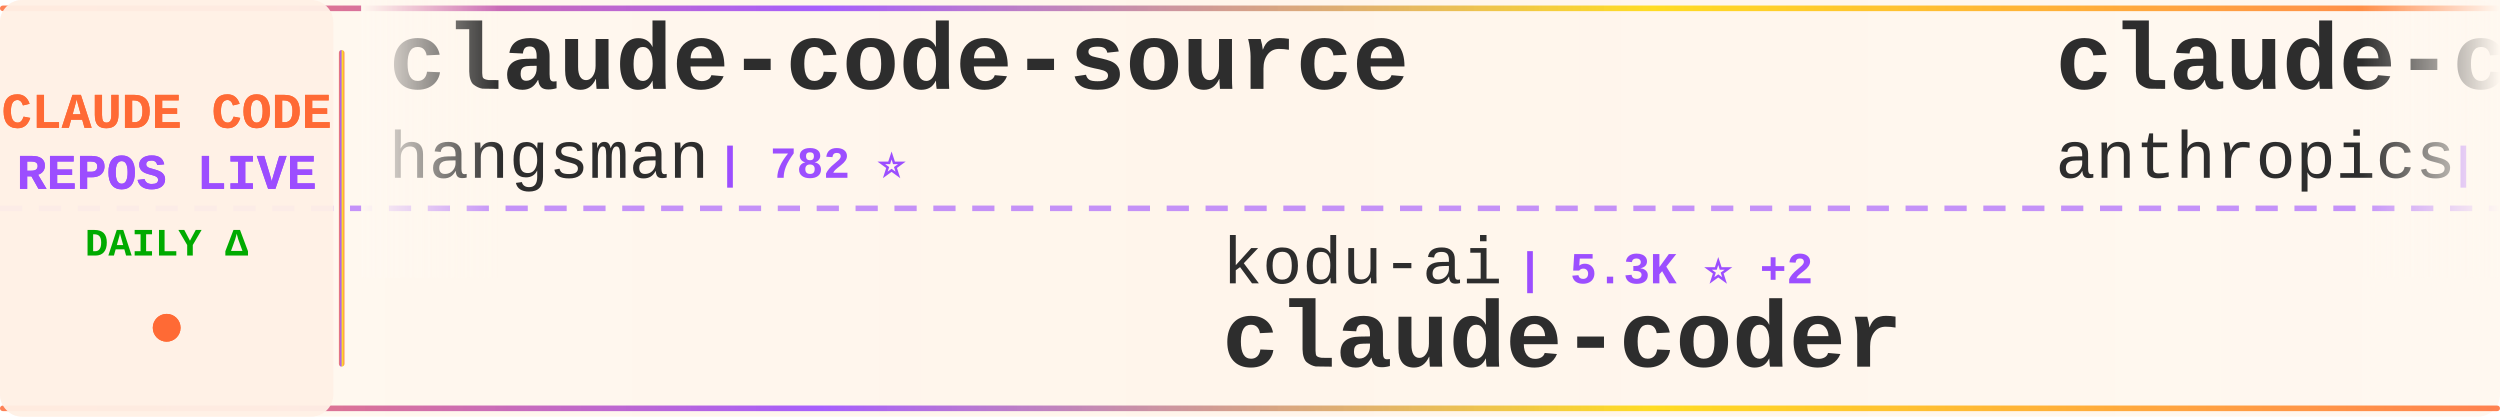
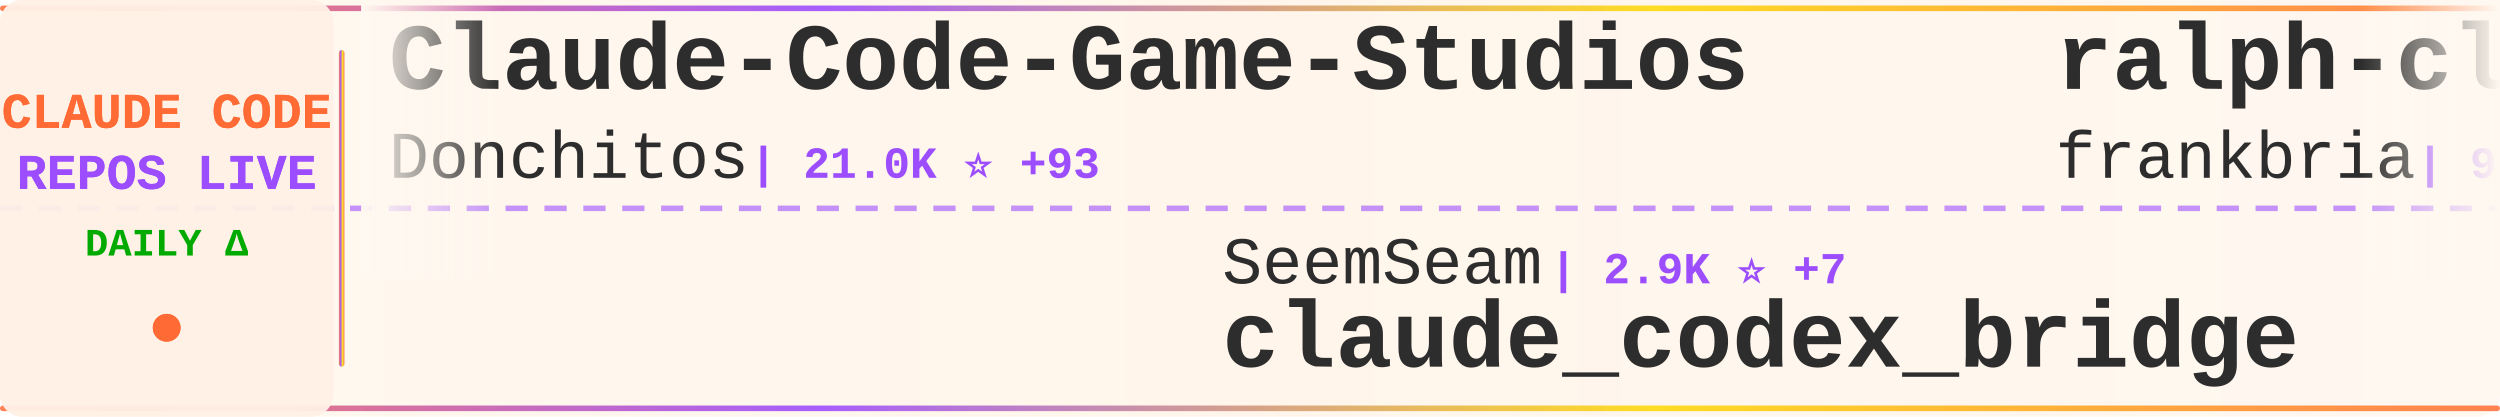
<svg xmlns="http://www.w3.org/2000/svg" width="900" height="150">
  <defs>
    <linearGradient id="tickerBg" x1="0%" y1="0%" x2="100%" y2="0%">
      <stop offset="0%" style="stop-color:#fff8f0;stop-opacity:0.98" />
      <stop offset="50%" style="stop-color:#fff5eb;stop-opacity:1" />
      <stop offset="100%" style="stop-color:#fff8f0;stop-opacity:0.98" />
    </linearGradient>
    <linearGradient id="borderGrad" x1="0%" y1="0%" x2="100%" y2="0%">
      <stop offset="0%" style="stop-color:#FF6B35;stop-opacity:0.85">
        <animate attributeName="stop-opacity" values="0.85;1;0.85" dur="2s" repeatCount="indefinite" />
      </stop>
      <stop offset="33%" style="stop-color:#9C4EFF;stop-opacity:0.9">
        <animate attributeName="stop-opacity" values="0.9;1;0.9" dur="2.2s" repeatCount="indefinite" />
      </stop>
      <stop offset="66%" style="stop-color:#FFD700;stop-opacity:0.85">
        <animate attributeName="stop-opacity" values="0.85;1;0.85" dur="1.8s" repeatCount="indefinite" />
      </stop>
      <stop offset="100%" style="stop-color:#FF6B35;stop-opacity:0.85">
        <animate attributeName="stop-opacity" values="0.85;1;0.85" dur="2s" repeatCount="indefinite" />
      </stop>
    </linearGradient>
    <filter id="textGlow">
      <feGaussianBlur stdDeviation="0.15" result="coloredBlur" />
      <feMerge>
        <feMergeNode in="coloredBlur" />
        <feMergeNode in="SourceGraphic" />
      </feMerge>
    </filter>
    <filter id="metricGlow">
      <feGaussianBlur stdDeviation="0.2" result="coloredBlur" />
      <feMerge>
        <feMergeNode in="coloredBlur" />
        <feMergeNode in="SourceGraphic" />
      </feMerge>
    </filter>
    <linearGradient id="leftFade" x1="0%" y1="0%" x2="100%" y2="0%">
      <stop offset="0%" style="stop-color:#fff8f0;stop-opacity:1" />
      <stop offset="100%" style="stop-color:#fff8f0;stop-opacity:0" />
    </linearGradient>
    <linearGradient id="rightFade" x1="0%" y1="0%" x2="100%" y2="0%">
      <stop offset="0%" style="stop-color:#fff8f0;stop-opacity:0" />
      <stop offset="100%" style="stop-color:#fff8f0;stop-opacity:1" />
    </linearGradient>
  </defs>
  <rect width="900" height="150" fill="url(#tickerBg)" rx="8" />
  <rect x="0" y="2" width="900" height="2" fill="url(#borderGrad)" rx="1" />
  <rect x="0" y="146" width="900" height="2" fill="url(#borderGrad)" rx="1" />
  <line x1="0" y1="75" x2="900" y2="75" stroke="#9C4EFF" stroke-width="2" stroke-dasharray="8 6" opacity="0.6" />
  <rect x="0" y="0" width="120" height="150" fill="#fff0e6" opacity="0.95" rx="8" />
  <text x="60" y="46" font-family="'Courier New', monospace" font-size="18" font-weight="bold" fill="#FF6B35" text-anchor="middle" filter="url(#textGlow)">
    CLAUDE CODE
  </text>
  <text x="60" y="68" font-family="'Courier New', monospace" font-size="18" font-weight="bold" fill="#9C4EFF" text-anchor="middle" filter="url(#textGlow)">
    REPOS LIVE
  </text>
  <text x="60" y="92" font-family="'Courier New', monospace" font-size="14" font-weight="bold" fill="#00aa00" text-anchor="middle">
    DAILY Δ
  </text>
  <circle cx="60" cy="118" r="5" fill="#FF6B35" filter="url(#metricGlow)">
    <animate attributeName="r" values="4;6;4" dur="1.5s" repeatCount="indefinite" />
    <animate attributeName="opacity" values="0.6;1;0.6" dur="1.5s" repeatCount="indefinite" />
  </circle>
  <rect x="122" y="18" width="2" height="114" fill="url(#borderGrad)" rx="1" />
  <clipPath id="tickerClip">
    <rect x="130" y="0" width="770" height="150" />
  </clipPath>
  <g clip-path="url(#tickerClip)">
    <g id="tickerItems">
      <animateTransform attributeName="transform" attributeType="XML" type="translate" from="0 0" to="-3000 0" dur="54s" repeatCount="indefinite" />
      <g transform="translate(0, 0)">
-         <text x="140" y="32" font-family="'Courier New', monospace" font-size="34" font-weight="bold" fill="#2d2d2d">claude-code-source</text>
-         <text x="140" y="64" font-family="'Courier New', monospace" font-size="24" font-weight="normal" fill="#2d2d2d" opacity="1.0">hangsman</text>
-         <text x="258" y="64" font-family="'Courier New', monospace" font-size="16" font-weight="bold" fill="#9C4EFF"> | 782 ⭐</text>
+         <text x="140" y="32" font-family="'Courier New', monospace" font-size="34" font-weight="bold" fill="#2d2d2d">Claude-Code-Game-Studios</text>
+         <text x="140" y="64" font-family="'Courier New', monospace" font-size="24" font-weight="normal" fill="#2d2d2d" opacity="1.0">Donchitos</text>
+         <text x="270" y="64" font-family="'Courier New', monospace" font-size="16" font-weight="bold" fill="#9C4EFF"> | 21.0K ⭐ +93</text>
      </g>
      <g transform="translate(300, 0)">
-         <text x="140" y="102" font-family="'Courier New', monospace" font-size="24" font-weight="normal" fill="#2d2d2d" opacity="1.0">kodu-ai</text>
-         <text x="246" y="102" font-family="'Courier New', monospace" font-size="16" font-weight="bold" fill="#9C4EFF"> | 5.3K ⭐ +2</text>
-         <text x="140" y="132" font-family="'Courier New', monospace" font-size="34" font-weight="bold" fill="#2d2d2d">claude-coder</text>
+         <text x="140" y="102" font-family="'Courier New', monospace" font-size="24" font-weight="normal" fill="#2d2d2d" opacity="1.0">SeemSeam</text>
+         <text x="258" y="102" font-family="'Courier New', monospace" font-size="16" font-weight="bold" fill="#9C4EFF"> | 2.9K ⭐ +7</text>
+         <text x="140" y="132" font-family="'Courier New', monospace" font-size="34" font-weight="bold" fill="#2d2d2d">claude_codex_bridge</text>
      </g>
      <g transform="translate(600, 0)">
-         <text x="140" y="32" font-family="'Courier New', monospace" font-size="34" font-weight="bold" fill="#2d2d2d">claude-code-security-rev...</text>
-         <text x="140" y="64" font-family="'Courier New', monospace" font-size="24" font-weight="normal" fill="#2d2d2d" opacity="1.0">anthropics</text>
-         <text x="282" y="64" font-family="'Courier New', monospace" font-size="16" font-weight="bold" fill="#9C4EFF"> | 5.0K ⭐ +11</text>
+         <text x="140" y="32" font-family="'Courier New', monospace" font-size="34" font-weight="bold" fill="#2d2d2d">ralph-claude-code</text>
+         <text x="140" y="64" font-family="'Courier New', monospace" font-size="24" font-weight="normal" fill="#2d2d2d" opacity="1.0">frankbria</text>
+         <text x="270" y="64" font-family="'Courier New', monospace" font-size="16" font-weight="bold" fill="#9C4EFF"> | 9.3K ⭐ +7</text>
      </g>
      <g transform="translate(900, 0)">
-         <text x="140" y="102" font-family="'Courier New', monospace" font-size="24" font-weight="normal" fill="#2d2d2d" opacity="1.0">shanraisshan</text>
-         <text x="306" y="102" font-family="'Courier New', monospace" font-size="16" font-weight="bold" fill="#9C4EFF"> | 56.7K ⭐ +146</text>
-         <text x="140" y="132" font-family="'Courier New', monospace" font-size="34" font-weight="bold" fill="#2d2d2d">claude-code-best-practic...</text>
+         <text x="140" y="102" font-family="'Courier New', monospace" font-size="24" font-weight="normal" fill="#2d2d2d" opacity="1.0">Hyper66666</text>
+         <text x="282" y="102" font-family="'Courier New', monospace" font-size="16" font-weight="bold" fill="#9C4EFF"> | 215 ⭐</text>
+         <text x="140" y="132" font-family="'Courier New', monospace" font-size="34" font-weight="bold" fill="#2d2d2d">claude-code-sourcemap</text>
      </g>
      <g transform="translate(1200, 0)">
-         <text x="140" y="32" font-family="'Courier New', monospace" font-size="34" font-weight="bold" fill="#2d2d2d">Claude-code</text>
-         <text x="140" y="64" font-family="'Courier New', monospace" font-size="24" font-weight="normal" fill="#2d2d2d" opacity="1.0">fazxes</text>
-         <text x="234" y="64" font-family="'Courier New', monospace" font-size="16" font-weight="bold" fill="#9C4EFF"> | 220 ⭐ +1</text>
+         <text x="140" y="32" font-family="'Courier New', monospace" font-size="34" font-weight="bold" fill="#2d2d2d">my-claude-code-setup</text>
+         <text x="140" y="64" font-family="'Courier New', monospace" font-size="24" font-weight="normal" fill="#2d2d2d" opacity="1.0">centminmod</text>
+         <text x="282" y="64" font-family="'Courier New', monospace" font-size="16" font-weight="bold" fill="#9C4EFF"> | 2.4K ⭐ +5</text>
      </g>
      <g transform="translate(1500, 0)">
-         <text x="140" y="102" font-family="'Courier New', monospace" font-size="24" font-weight="normal" fill="#2d2d2d" opacity="1.0">Alishahryar1</text>
-         <text x="306" y="102" font-family="'Courier New', monospace" font-size="16" font-weight="bold" fill="#9C4EFF"> | 32.8K ⭐ +195</text>
-         <text x="140" y="132" font-family="'Courier New', monospace" font-size="34" font-weight="bold" fill="#2d2d2d">free-claude-code</text>
+         <text x="140" y="102" font-family="'Courier New', monospace" font-size="24" font-weight="normal" fill="#2d2d2d" opacity="1.0">zstmfhy</text>
+         <text x="246" y="102" font-family="'Courier New', monospace" font-size="16" font-weight="bold" fill="#9C4EFF"> | 190 ⭐</text>
+         <text x="140" y="132" font-family="'Courier New', monospace" font-size="34" font-weight="bold" fill="#2d2d2d">Claude-code</text>
      </g>
      <g transform="translate(1800, 0)">
-         <text x="140" y="32" font-family="'Courier New', monospace" font-size="34" font-weight="bold" fill="#2d2d2d">Claude-Code</text>
-         <text x="140" y="64" font-family="'Courier New', monospace" font-size="24" font-weight="normal" fill="#2d2d2d" opacity="1.0">KPR111</text>
-         <text x="234" y="64" font-family="'Courier New', monospace" font-size="16" font-weight="bold" fill="#9C4EFF"> | 18 ⭐</text>
+         <text x="140" y="32" font-family="'Courier New', monospace" font-size="34" font-weight="bold" fill="#2d2d2d">Claude-Code-Usage-Monito...</text>
+         <text x="140" y="64" font-family="'Courier New', monospace" font-size="24" font-weight="normal" fill="#2d2d2d" opacity="1.0">Maciek-roboblog</text>
+         <text x="342" y="64" font-family="'Courier New', monospace" font-size="16" font-weight="bold" fill="#9C4EFF"> | 8.2K ⭐ +5</text>
      </g>
      <g transform="translate(2100, 0)">
-         <text x="140" y="102" font-family="'Courier New', monospace" font-size="24" font-weight="normal" fill="#2d2d2d" opacity="1.0">ponponon</text>
-         <text x="258" y="102" font-family="'Courier New', monospace" font-size="16" font-weight="bold" fill="#9C4EFF"> | 2.3K ⭐ +1</text>
-         <text x="140" y="132" font-family="'Courier New', monospace" font-size="34" font-weight="bold" fill="#2d2d2d">claude_code_src</text>
+         <text x="140" y="102" font-family="'Courier New', monospace" font-size="24" font-weight="normal" fill="#2d2d2d" opacity="1.0">AICoderTudou</text>
+         <text x="306" y="102" font-family="'Courier New', monospace" font-size="16" font-weight="bold" fill="#9C4EFF"> | 500 ⭐</text>
+         <text x="140" y="132" font-family="'Courier New', monospace" font-size="34" font-weight="bold" fill="#2d2d2d">claude-code-tudou</text>
      </g>
      <g transform="translate(2400, 0)">
-         <text x="140" y="32" font-family="'Courier New', monospace" font-size="34" font-weight="bold" fill="#2d2d2d">claude-code-proxy</text>
-         <text x="140" y="64" font-family="'Courier New', monospace" font-size="24" font-weight="normal" fill="#2d2d2d" opacity="1.0">1rgs</text>
-         <text x="210" y="64" font-family="'Courier New', monospace" font-size="16" font-weight="bold" fill="#9C4EFF"> | 3.6K ⭐ +2</text>
+         <text x="140" y="32" font-family="'Courier New', monospace" font-size="34" font-weight="bold" fill="#2d2d2d">claude-code-source</text>
+         <text x="140" y="64" font-family="'Courier New', monospace" font-size="24" font-weight="normal" fill="#2d2d2d" opacity="1.0">JrCx7scC</text>
+         <text x="258" y="64" font-family="'Courier New', monospace" font-size="16" font-weight="bold" fill="#9C4EFF"> | 370 ⭐</text>
      </g>
      <g transform="translate(2700, 0)">
-         <text x="140" y="102" font-family="'Courier New', monospace" font-size="24" font-weight="normal" fill="#2d2d2d" opacity="1.0">diet103</text>
-         <text x="246" y="102" font-family="'Courier New', monospace" font-size="16" font-weight="bold" fill="#9C4EFF"> | 9.7K ⭐ +1</text>
-         <text x="140" y="132" font-family="'Courier New', monospace" font-size="34" font-weight="bold" fill="#2d2d2d">claude-code-infrastructu...</text>
+         <text x="140" y="102" font-family="'Courier New', monospace" font-size="24" font-weight="normal" fill="#2d2d2d" opacity="1.0">777genius</text>
+         <text x="270" y="102" font-family="'Courier New', monospace" font-size="16" font-weight="bold" fill="#9C4EFF"> | 914 ⭐ +1</text>
+         <text x="140" y="132" font-family="'Courier New', monospace" font-size="34" font-weight="bold" fill="#2d2d2d">claude-code-source-code</text>
      </g>
      <g transform="translate(3000, 0)">
-         <text x="140" y="32" font-family="'Courier New', monospace" font-size="34" font-weight="bold" fill="#2d2d2d">claude-code-source</text>
-         <text x="140" y="64" font-family="'Courier New', monospace" font-size="24" font-weight="normal" fill="#2d2d2d" opacity="1.0">hangsman</text>
-         <text x="258" y="64" font-family="'Courier New', monospace" font-size="16" font-weight="bold" fill="#9C4EFF"> | 782 ⭐</text>
+         <text x="140" y="32" font-family="'Courier New', monospace" font-size="34" font-weight="bold" fill="#2d2d2d">Claude-Code-Game-Studios</text>
+         <text x="140" y="64" font-family="'Courier New', monospace" font-size="24" font-weight="normal" fill="#2d2d2d" opacity="1.0">Donchitos</text>
+         <text x="270" y="64" font-family="'Courier New', monospace" font-size="16" font-weight="bold" fill="#9C4EFF"> | 21.0K ⭐ +93</text>
      </g>
      <g transform="translate(3300, 0)">
-         <text x="140" y="102" font-family="'Courier New', monospace" font-size="24" font-weight="normal" fill="#2d2d2d" opacity="1.0">kodu-ai</text>
-         <text x="246" y="102" font-family="'Courier New', monospace" font-size="16" font-weight="bold" fill="#9C4EFF"> | 5.3K ⭐ +2</text>
-         <text x="140" y="132" font-family="'Courier New', monospace" font-size="34" font-weight="bold" fill="#2d2d2d">claude-coder</text>
+         <text x="140" y="102" font-family="'Courier New', monospace" font-size="24" font-weight="normal" fill="#2d2d2d" opacity="1.0">SeemSeam</text>
+         <text x="258" y="102" font-family="'Courier New', monospace" font-size="16" font-weight="bold" fill="#9C4EFF"> | 2.9K ⭐ +7</text>
+         <text x="140" y="132" font-family="'Courier New', monospace" font-size="34" font-weight="bold" fill="#2d2d2d">claude_codex_bridge</text>
      </g>
      <g transform="translate(3600, 0)">
-         <text x="140" y="32" font-family="'Courier New', monospace" font-size="34" font-weight="bold" fill="#2d2d2d">claude-code-security-rev...</text>
-         <text x="140" y="64" font-family="'Courier New', monospace" font-size="24" font-weight="normal" fill="#2d2d2d" opacity="1.0">anthropics</text>
-         <text x="282" y="64" font-family="'Courier New', monospace" font-size="16" font-weight="bold" fill="#9C4EFF"> | 5.0K ⭐ +11</text>
+         <text x="140" y="32" font-family="'Courier New', monospace" font-size="34" font-weight="bold" fill="#2d2d2d">ralph-claude-code</text>
+         <text x="140" y="64" font-family="'Courier New', monospace" font-size="24" font-weight="normal" fill="#2d2d2d" opacity="1.0">frankbria</text>
+         <text x="270" y="64" font-family="'Courier New', monospace" font-size="16" font-weight="bold" fill="#9C4EFF"> | 9.3K ⭐ +7</text>
      </g>
      <g transform="translate(3900, 0)">
-         <text x="140" y="102" font-family="'Courier New', monospace" font-size="24" font-weight="normal" fill="#2d2d2d" opacity="1.0">shanraisshan</text>
-         <text x="306" y="102" font-family="'Courier New', monospace" font-size="16" font-weight="bold" fill="#9C4EFF"> | 56.7K ⭐ +146</text>
-         <text x="140" y="132" font-family="'Courier New', monospace" font-size="34" font-weight="bold" fill="#2d2d2d">claude-code-best-practic...</text>
+         <text x="140" y="102" font-family="'Courier New', monospace" font-size="24" font-weight="normal" fill="#2d2d2d" opacity="1.0">Hyper66666</text>
+         <text x="282" y="102" font-family="'Courier New', monospace" font-size="16" font-weight="bold" fill="#9C4EFF"> | 215 ⭐</text>
+         <text x="140" y="132" font-family="'Courier New', monospace" font-size="34" font-weight="bold" fill="#2d2d2d">claude-code-sourcemap</text>
      </g>
    </g>
  </g>
  <rect x="130" y="0" width="50" height="100" fill="url(#leftFade)" />
  <rect x="850" y="0" width="50" height="100" fill="url(#rightFade)" />
</svg>
